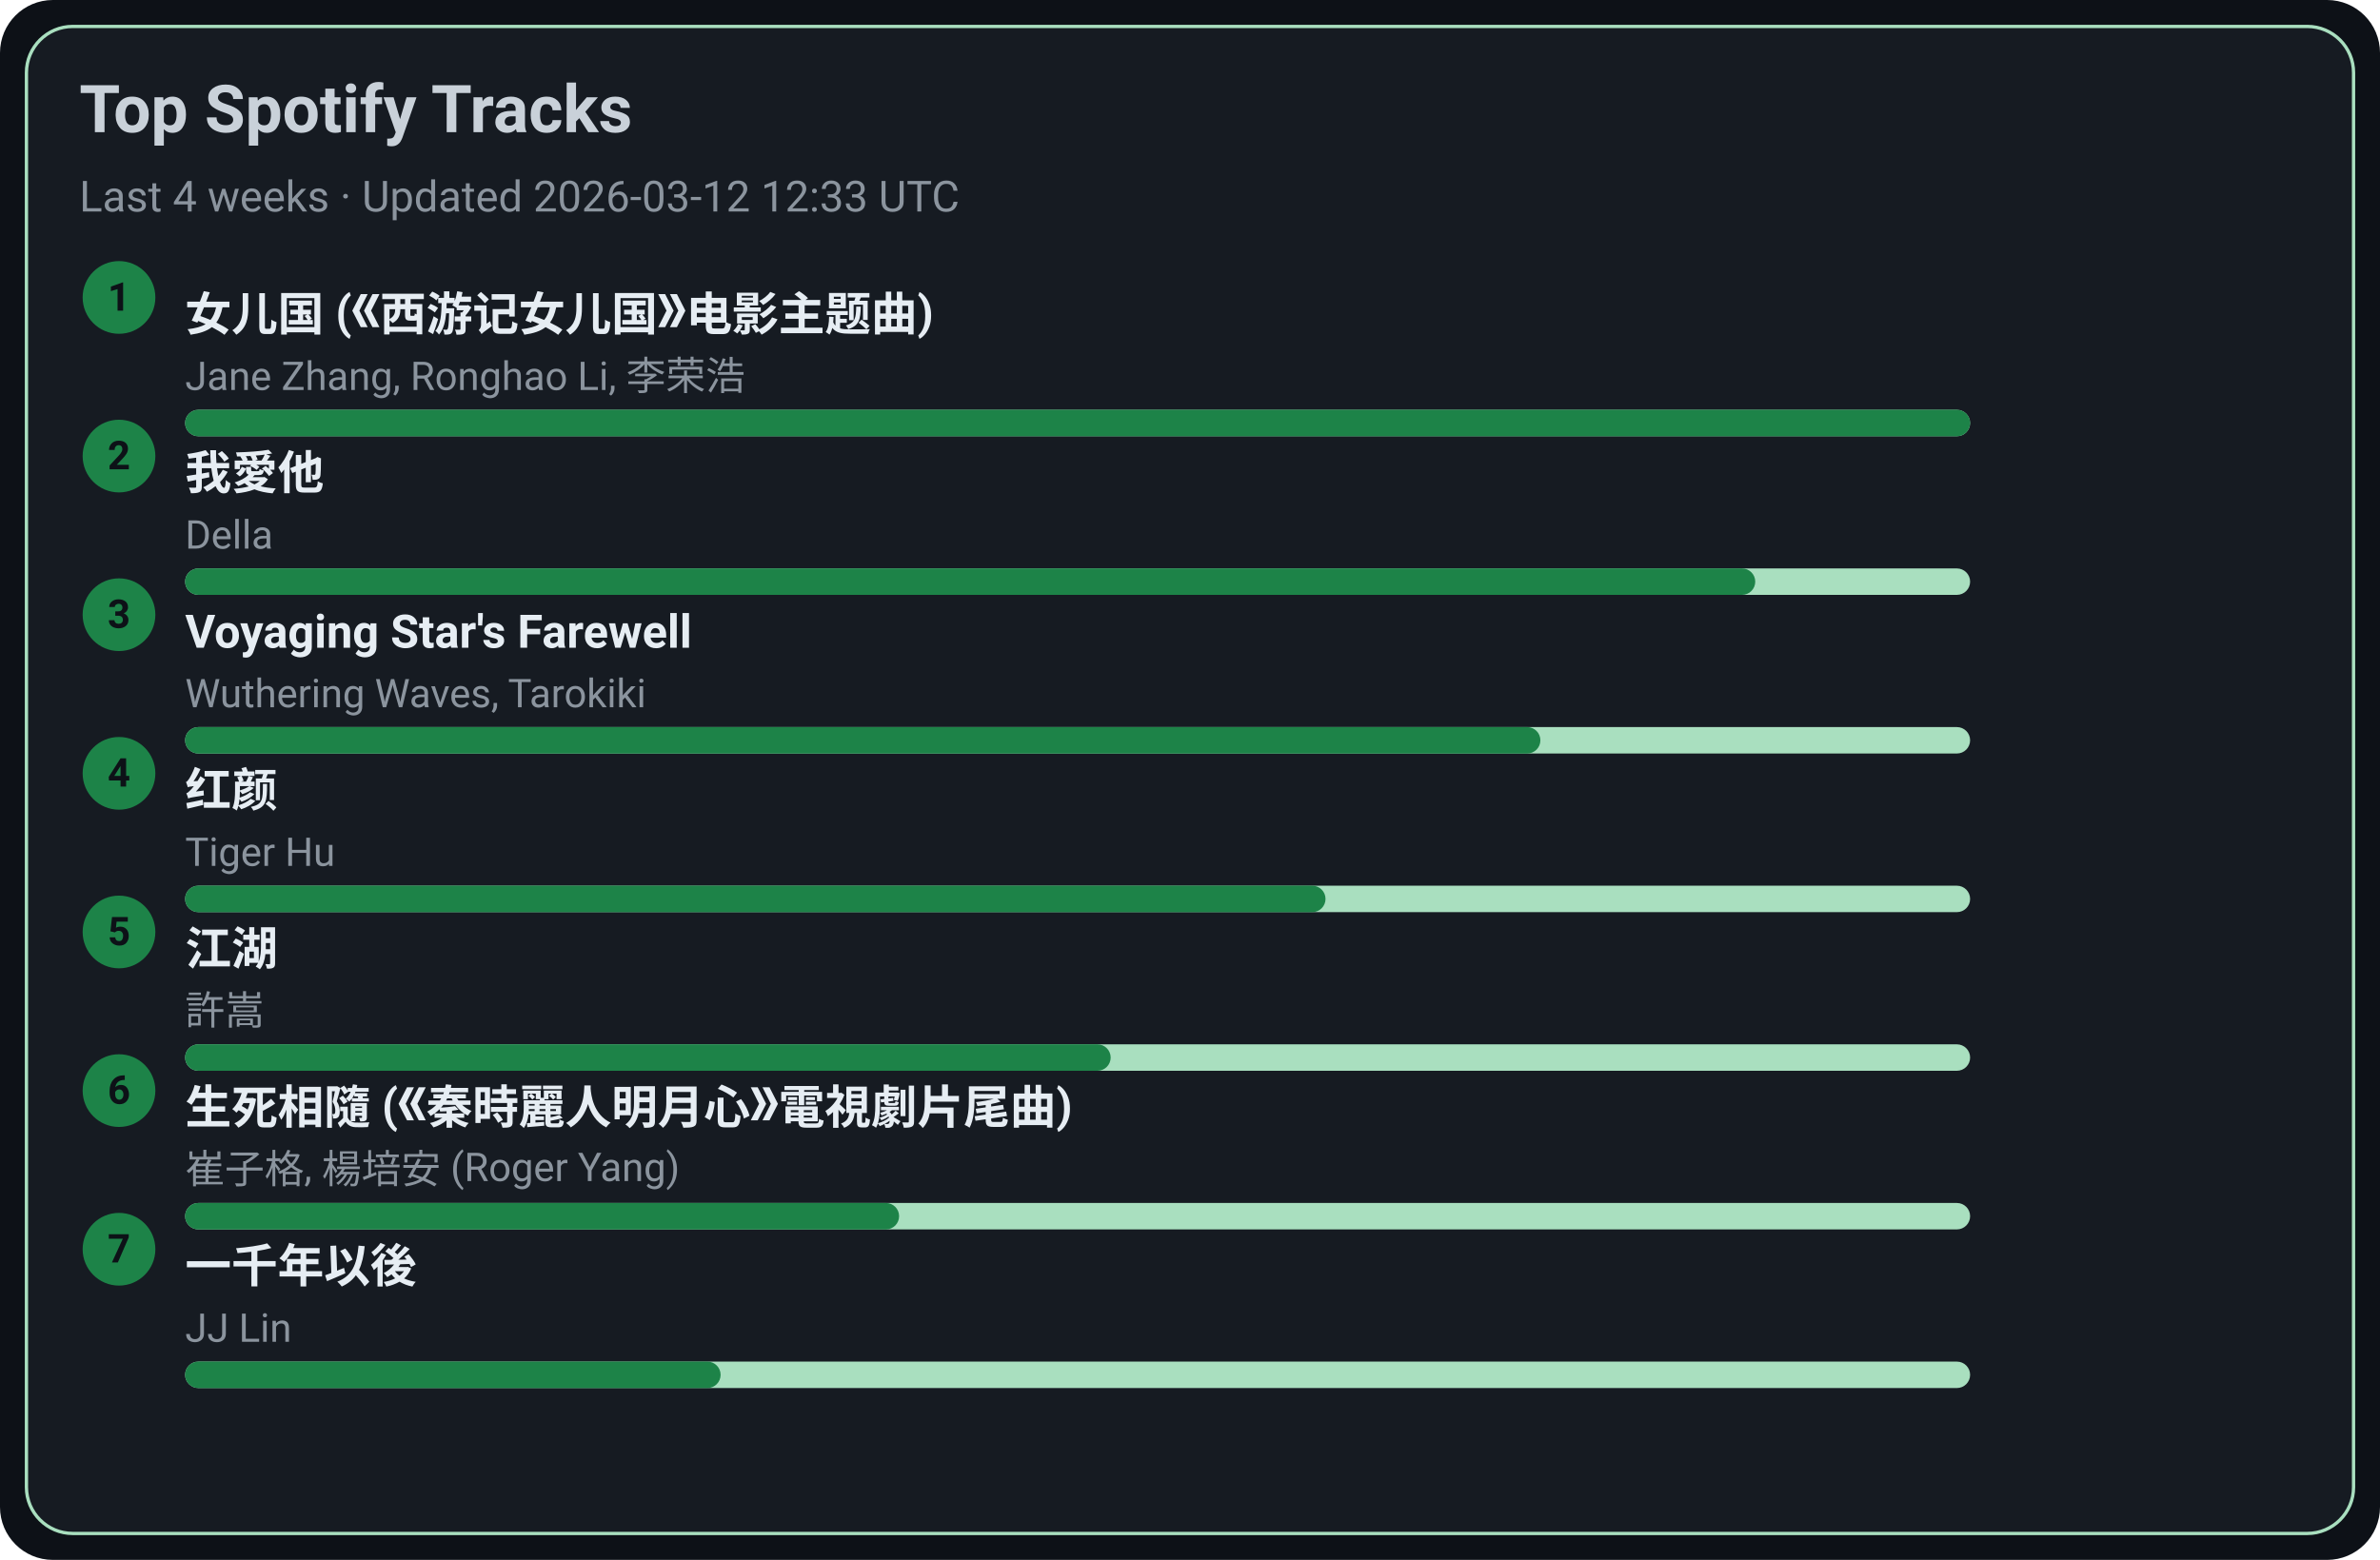
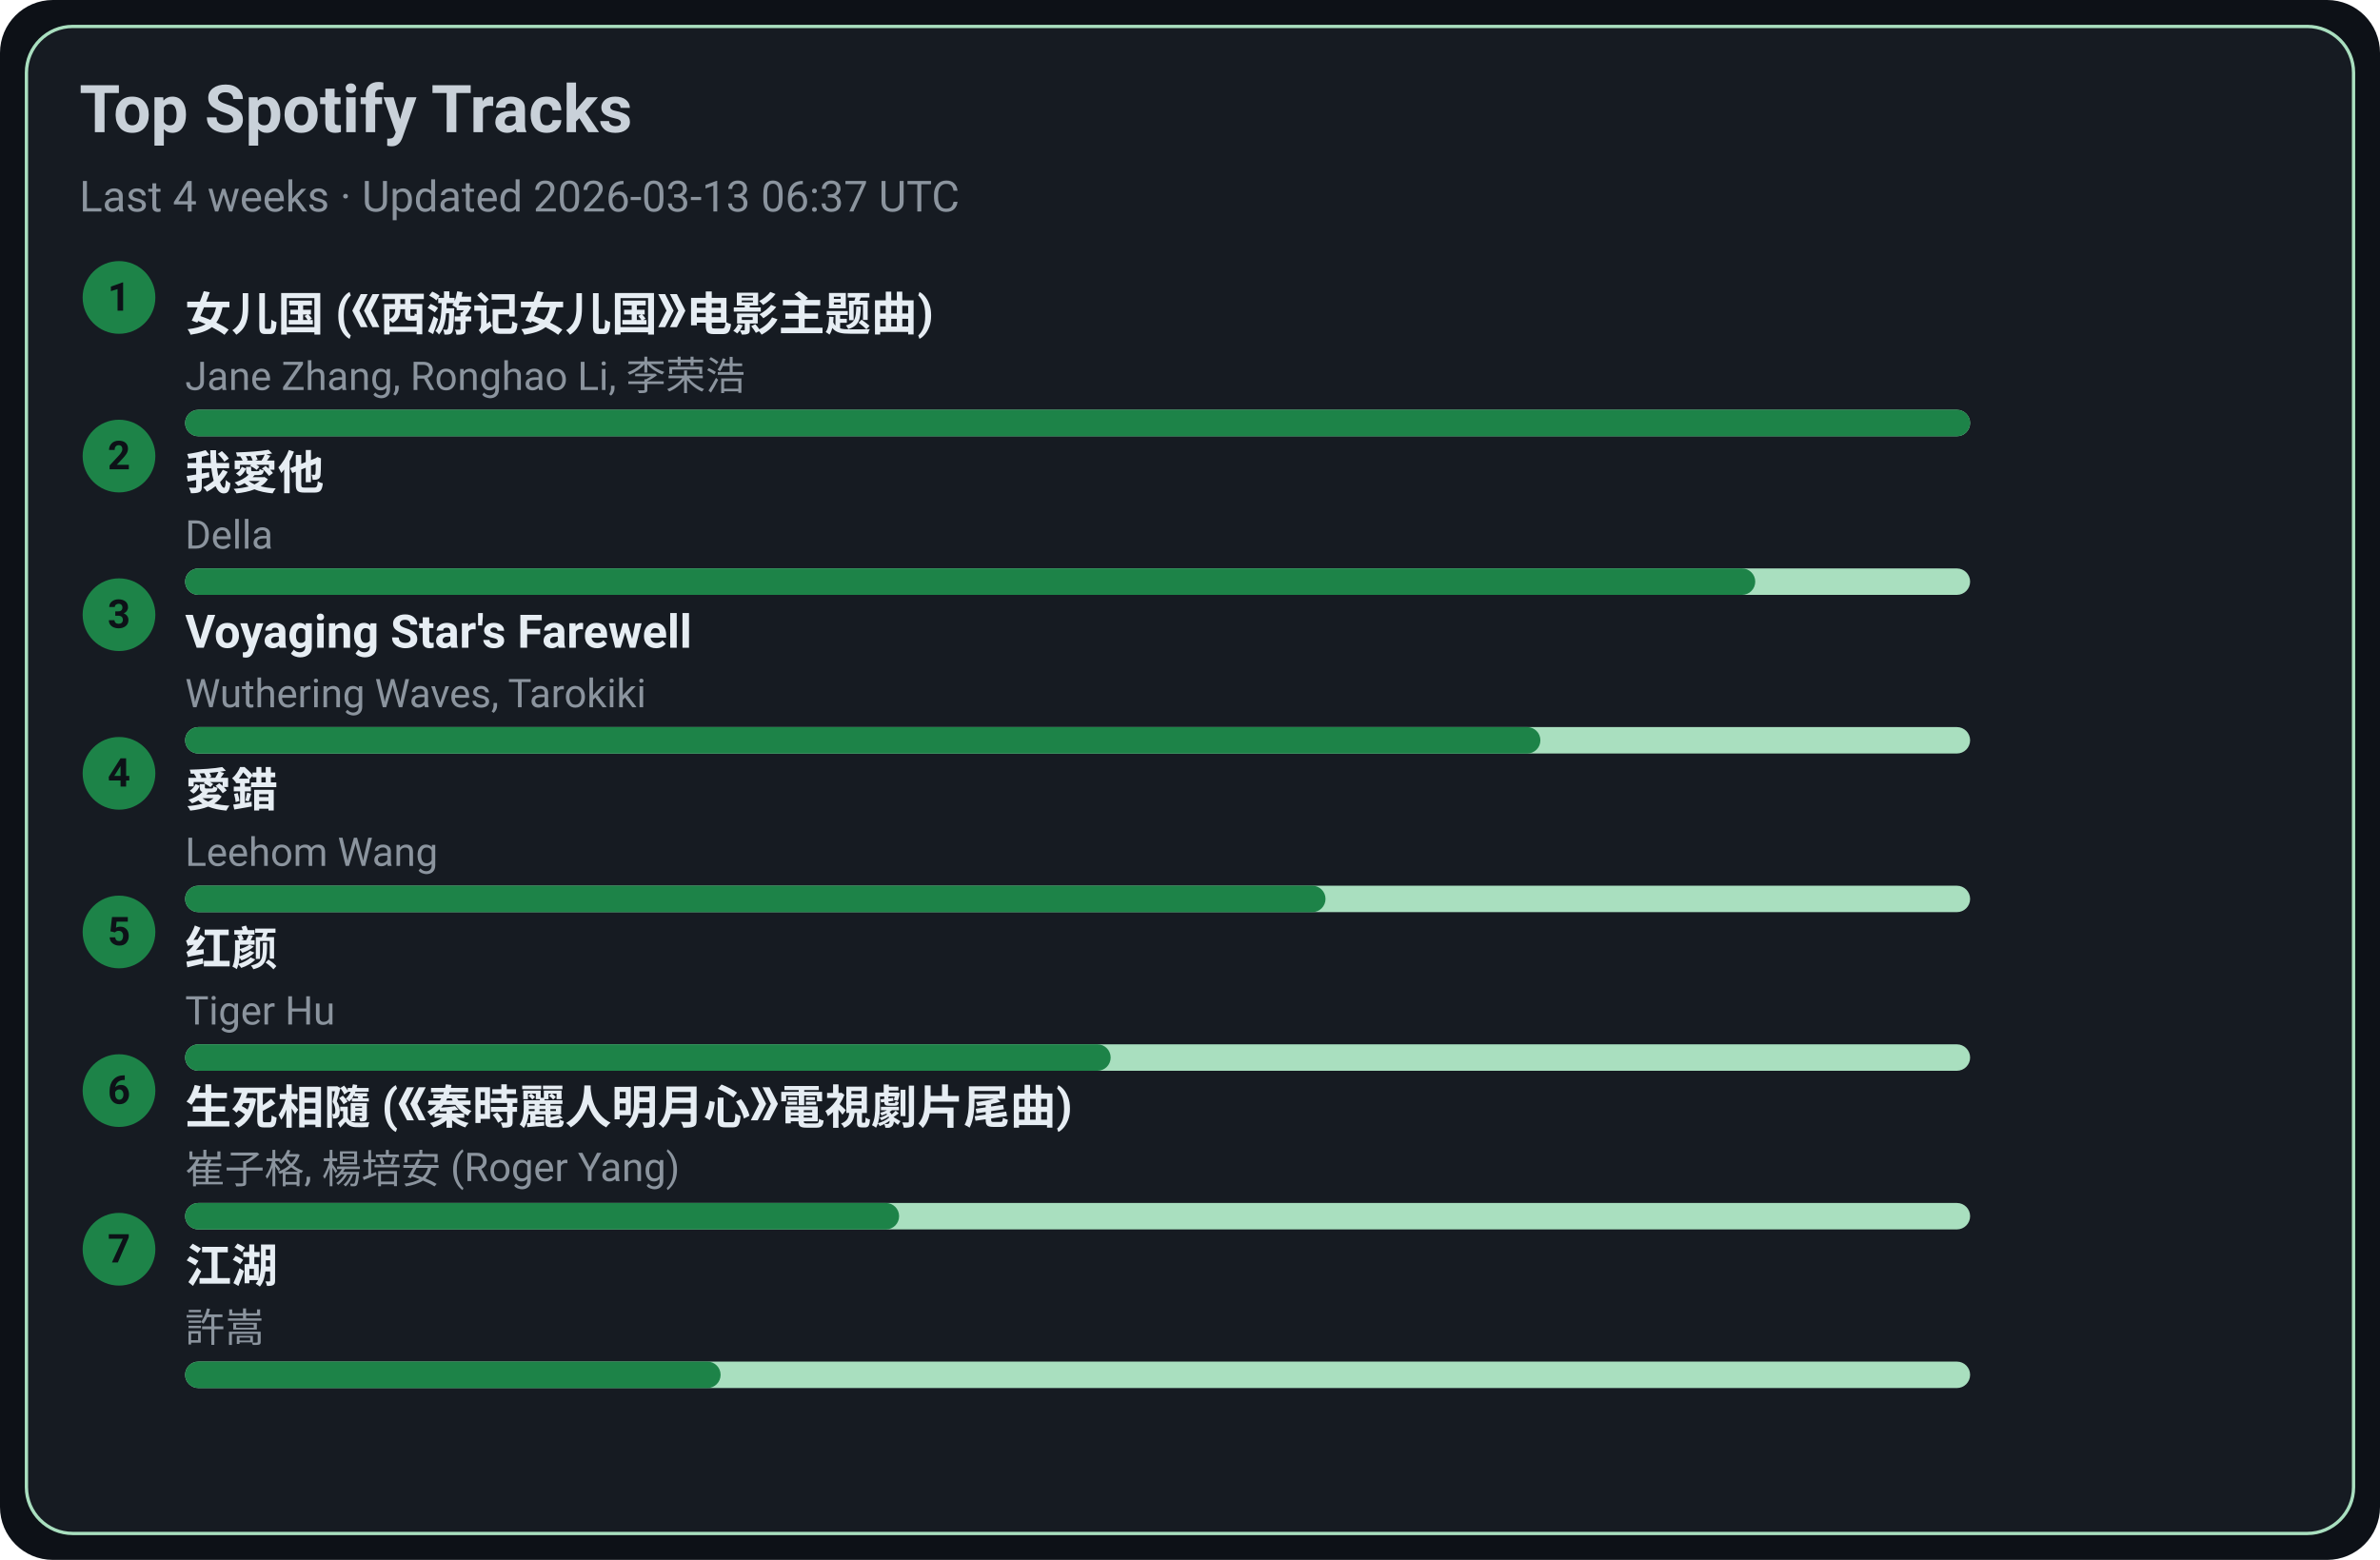
<svg xmlns="http://www.w3.org/2000/svg" width="720" height="472" viewBox="0 0 720 472">
  <style>text{font-family:-apple-system,BlinkMacSystemFont,Segoe UI,Roboto,Ubuntu,Helvetica Neue,Arial,Noto Sans,sans-serif}</style>
  <rect width="720" height="472" rx="16" fill="#0d1117" />
  <rect x="8" y="8" width="704" height="456" rx="14" fill="#161b22" stroke="#A9DFBF" />
  <text x="24" y="40" font-size="20" fill="#c9d1d9" font-weight="600">Top Spotify Tracks</text>
-   <text x="24" y="64" font-size="13" fill="#8b949e">Last 4 weeks · Updated 2026-03-12 12:33 UTC</text>
+   <text x="24" y="64" font-size="13" fill="#8b949e">Last 4 weeks · Updated 2026-03-13 06:37 UTC</text>
  <circle cx="36" cy="90" r="11" fill="#1D8348" />
  <text x="36" y="94" text-anchor="middle" font-size="12" fill="#0d1117" font-weight="700">1</text>
  <a href="https://open.spotify.com/track/5vfCdwOheQGcrR91ATpL2k" target="_blank" rel="noopener noreferrer">
    <text x="56" y="100" font-size="14" fill="#e6edf3" font-weight="600">女儿国 (《西游记女儿国》电影主题曲)</text>
  </a>
  <text x="56" y="118" font-size="12" fill="#8b949e">Jane Zhang, Ronghao Li, 李荣浩</text>
  <rect x="56" y="124" width="540" height="8" rx="4" fill="#A9DFBF" />
  <rect x="56" y="124" width="540" height="8" rx="4" fill="#1D8348" />
  <circle cx="36" cy="138" r="11" fill="#1D8348" />
  <text x="36" y="142" text-anchor="middle" font-size="12" fill="#0d1117" font-weight="700">2</text>
  <a href="https://open.spotify.com/track/2qOitAAyMgHOs0cMilqf8k" target="_blank" rel="noopener noreferrer">
    <text x="56" y="148" font-size="14" fill="#e6edf3" font-weight="600">我愛他</text>
  </a>
  <text x="56" y="166" font-size="12" fill="#8b949e">Della</text>
  <rect x="56" y="172" width="540" height="8" rx="4" fill="#A9DFBF" />
  <rect x="56" y="172" width="475" height="8" rx="4" fill="#1D8348" />
  <circle cx="36" cy="186" r="11" fill="#1D8348" />
  <text x="36" y="190" text-anchor="middle" font-size="12" fill="#0d1117" font-weight="700">3</text>
  <a href="https://open.spotify.com/track/3uI2KolgU1Pt41ywffsggr" target="_blank" rel="noopener noreferrer">
    <text x="56" y="196" font-size="14" fill="#e6edf3" font-weight="600">Voyaging Star's Farewell</text>
  </a>
  <text x="56" y="214" font-size="12" fill="#8b949e">Wuthering Waves, Tarokiki</text>
  <rect x="56" y="220" width="540" height="8" rx="4" fill="#A9DFBF" />
  <rect x="56" y="220" width="410" height="8" rx="4" fill="#1D8348" />
  <circle cx="36" cy="234" r="11" fill="#1D8348" />
  <text x="36" y="238" text-anchor="middle" font-size="12" fill="#0d1117" font-weight="700">4</text>
-   <a href="https://open.spotify.com/track/6Q7OE4tvrUOIvIDY2EC5Im" target="_blank" rel="noopener noreferrer">
-     <text x="56" y="244" font-size="14" fill="#e6edf3" font-weight="600">红颜</text>
+   <a href="https://open.spotify.com/track/4vdX5mQE0oXkflFqsqQkUP" target="_blank" rel="noopener noreferrer">
+     <text x="56" y="244" font-size="14" fill="#e6edf3" font-weight="600">愛錯</text>
  </a>
-   <text x="56" y="262" font-size="12" fill="#8b949e">Tiger Hu</text>
+   <text x="56" y="262" font-size="12" fill="#8b949e">Leehom Wang</text>
  <rect x="56" y="268" width="540" height="8" rx="4" fill="#A9DFBF" />
  <rect x="56" y="268" width="345" height="8" rx="4" fill="#1D8348" />
  <circle cx="36" cy="282" r="11" fill="#1D8348" />
  <text x="36" y="286" text-anchor="middle" font-size="12" fill="#0d1117" font-weight="700">5</text>
-   <a href="https://open.spotify.com/track/03PCdwqajii1xgp7WIozzC" target="_blank" rel="noopener noreferrer">
-     <text x="56" y="292" font-size="14" fill="#e6edf3" font-weight="600">江湖</text>
+   <a href="https://open.spotify.com/track/6Q7OE4tvrUOIvIDY2EC5Im" target="_blank" rel="noopener noreferrer">
+     <text x="56" y="292" font-size="14" fill="#e6edf3" font-weight="600">红颜</text>
  </a>
-   <text x="56" y="310" font-size="12" fill="#8b949e">許嵩</text>
+   <text x="56" y="310" font-size="12" fill="#8b949e">Tiger Hu</text>
  <rect x="56" y="316" width="540" height="8" rx="4" fill="#A9DFBF" />
  <rect x="56" y="316" width="280" height="8" rx="4" fill="#1D8348" />
  <circle cx="36" cy="330" r="11" fill="#1D8348" />
  <text x="36" y="334" text-anchor="middle" font-size="12" fill="#0d1117" font-weight="700">6</text>
  <a href="https://open.spotify.com/track/6qiDtcYiZOQ4HRuC8U55EM" target="_blank" rel="noopener noreferrer">
    <text x="56" y="340" font-size="14" fill="#e6edf3" font-weight="600">生死相隨 (《秦時麗人明月心》電視劇片尾曲)</text>
  </a>
  <text x="56" y="358" font-size="12" fill="#8b949e">崔子格, 楊培安 (Roger Yang)</text>
  <rect x="56" y="364" width="540" height="8" rx="4" fill="#A9DFBF" />
  <rect x="56" y="364" width="216" height="8" rx="4" fill="#1D8348" />
  <circle cx="36" cy="378" r="11" fill="#1D8348" />
  <text x="36" y="382" text-anchor="middle" font-size="12" fill="#0d1117" font-weight="700">7</text>
-   <a href="https://open.spotify.com/track/7ronMHt2hVGfpag6m27wd9" target="_blank" rel="noopener noreferrer">
-     <text x="56" y="388" font-size="14" fill="#e6edf3" font-weight="600">一千年以後</text>
+   <a href="https://open.spotify.com/track/03PCdwqajii1xgp7WIozzC" target="_blank" rel="noopener noreferrer">
+     <text x="56" y="388" font-size="14" fill="#e6edf3" font-weight="600">江湖</text>
  </a>
-   <text x="56" y="406" font-size="12" fill="#8b949e">JJ Lin</text>
+   <text x="56" y="406" font-size="12" fill="#8b949e">許嵩</text>
  <rect x="56" y="412" width="540" height="8" rx="4" fill="#A9DFBF" />
  <rect x="56" y="412" width="162" height="8" rx="4" fill="#1D8348" />
</svg>
